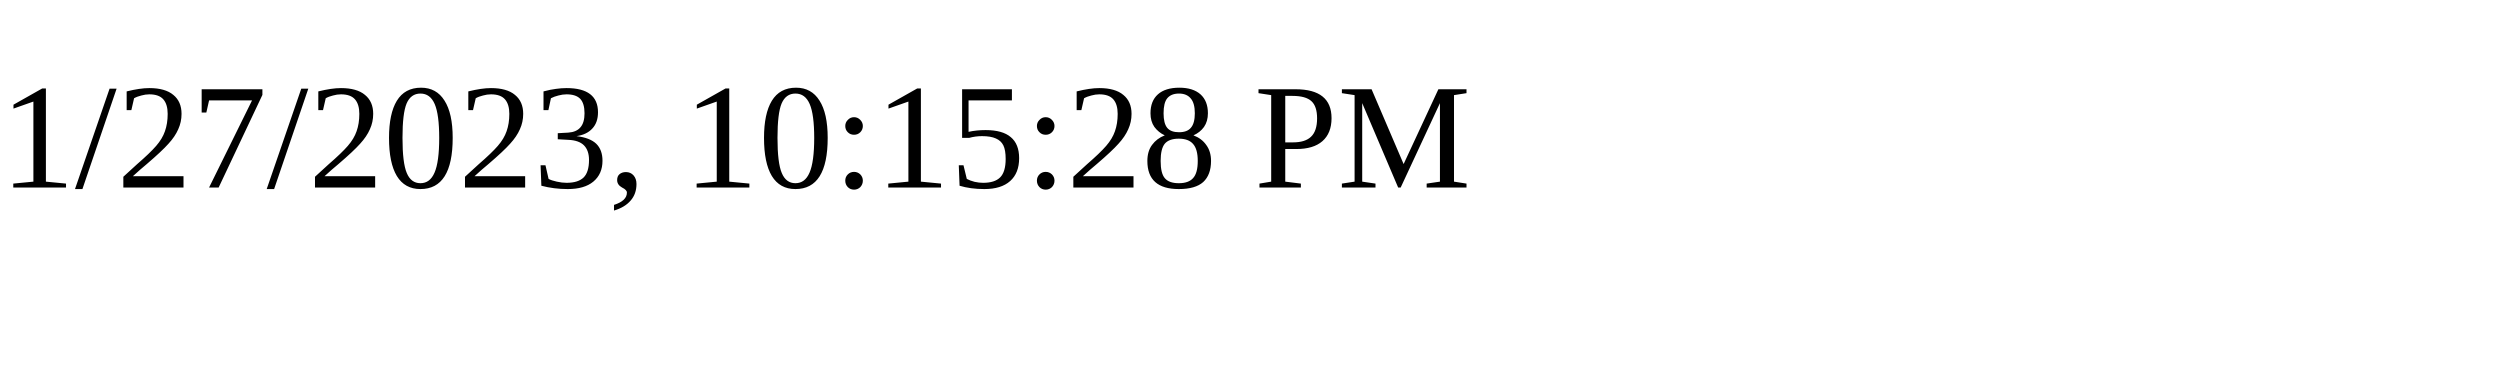
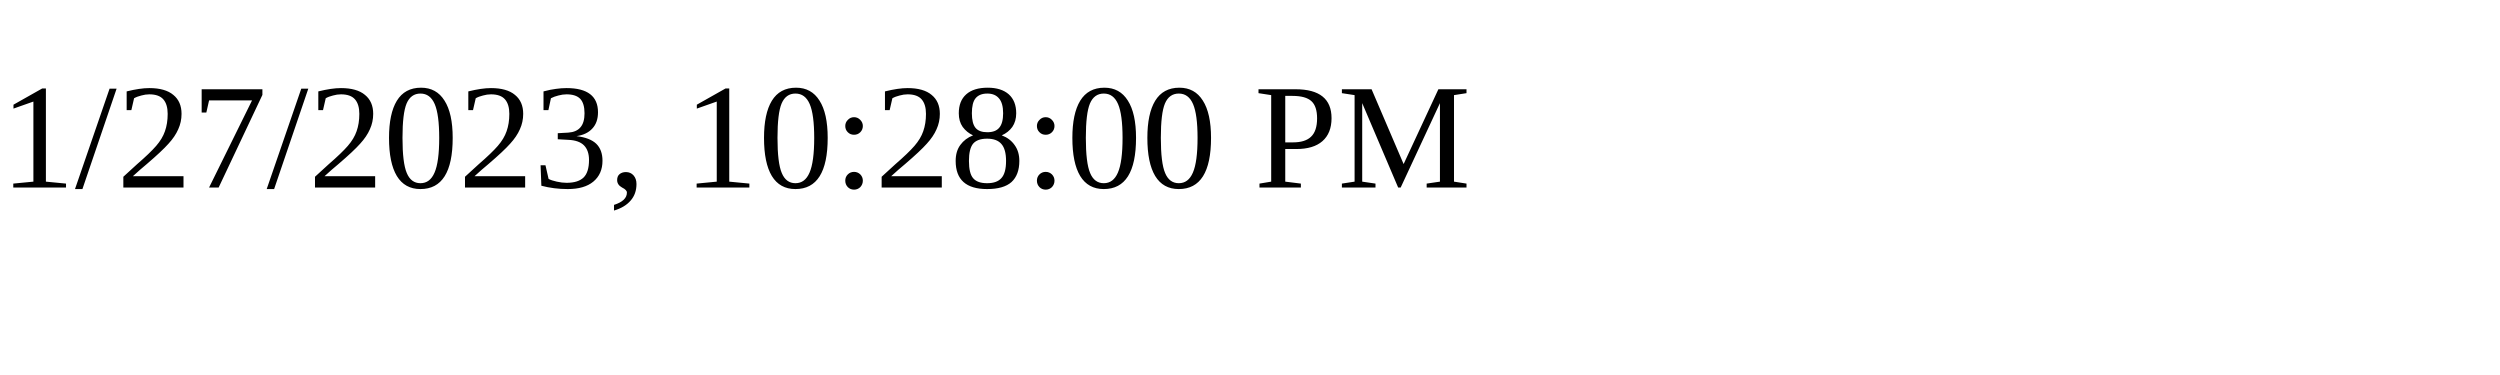
<svg xmlns="http://www.w3.org/2000/svg" height="30" width="200">
-   <text x="0" y="15">1/27/2023, 10:15:28 PM</text>
+   <text x="0" y="15">1/27/2023, 10:28:00 PM</text>
</svg>
